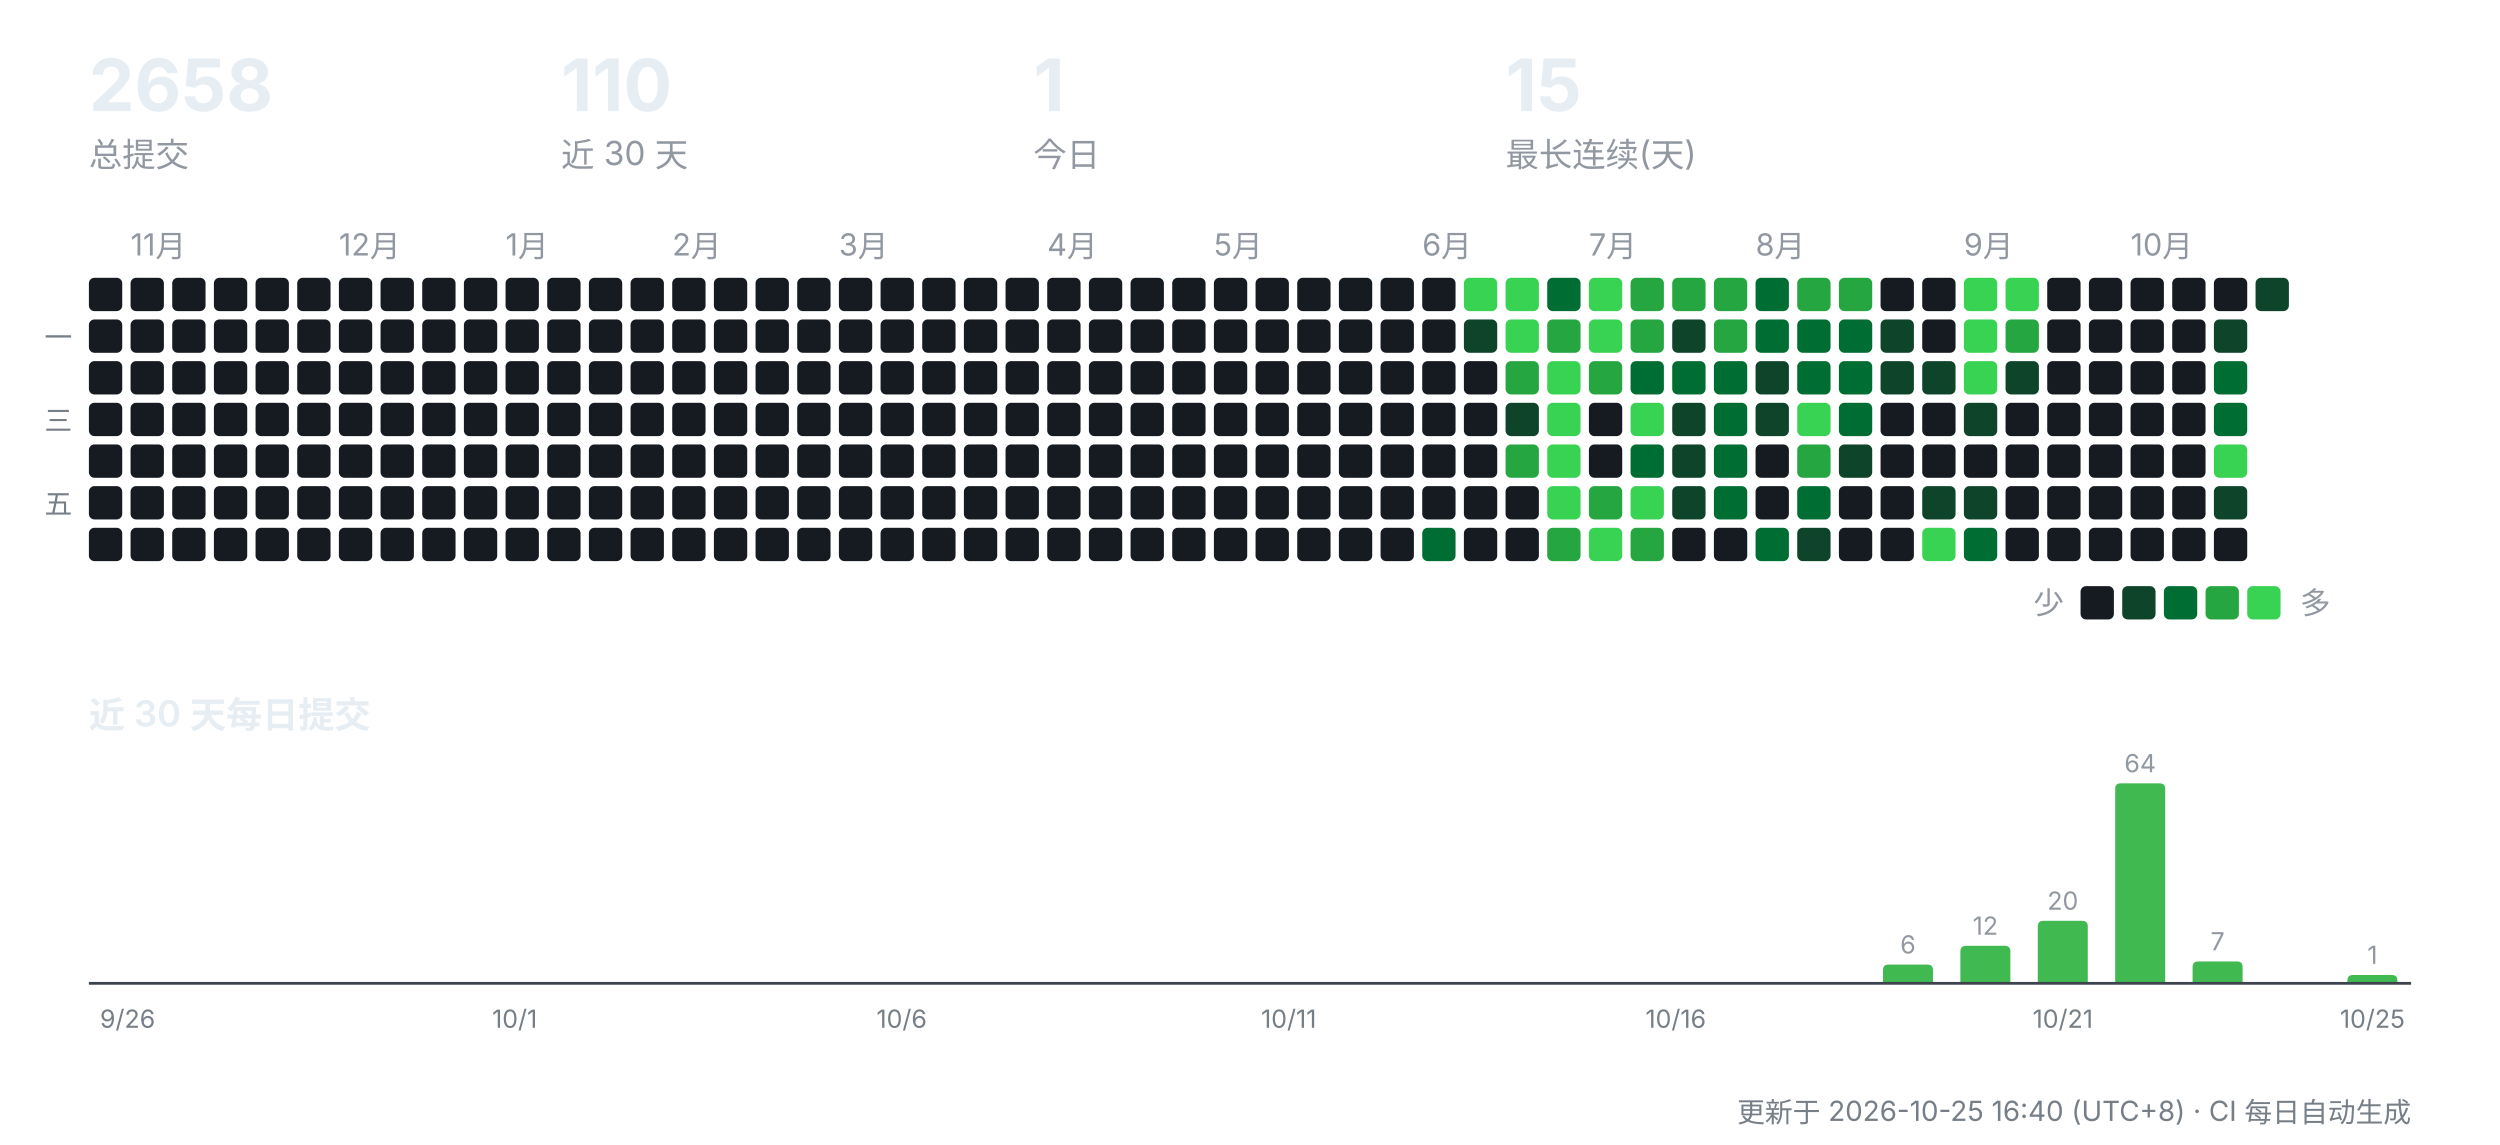
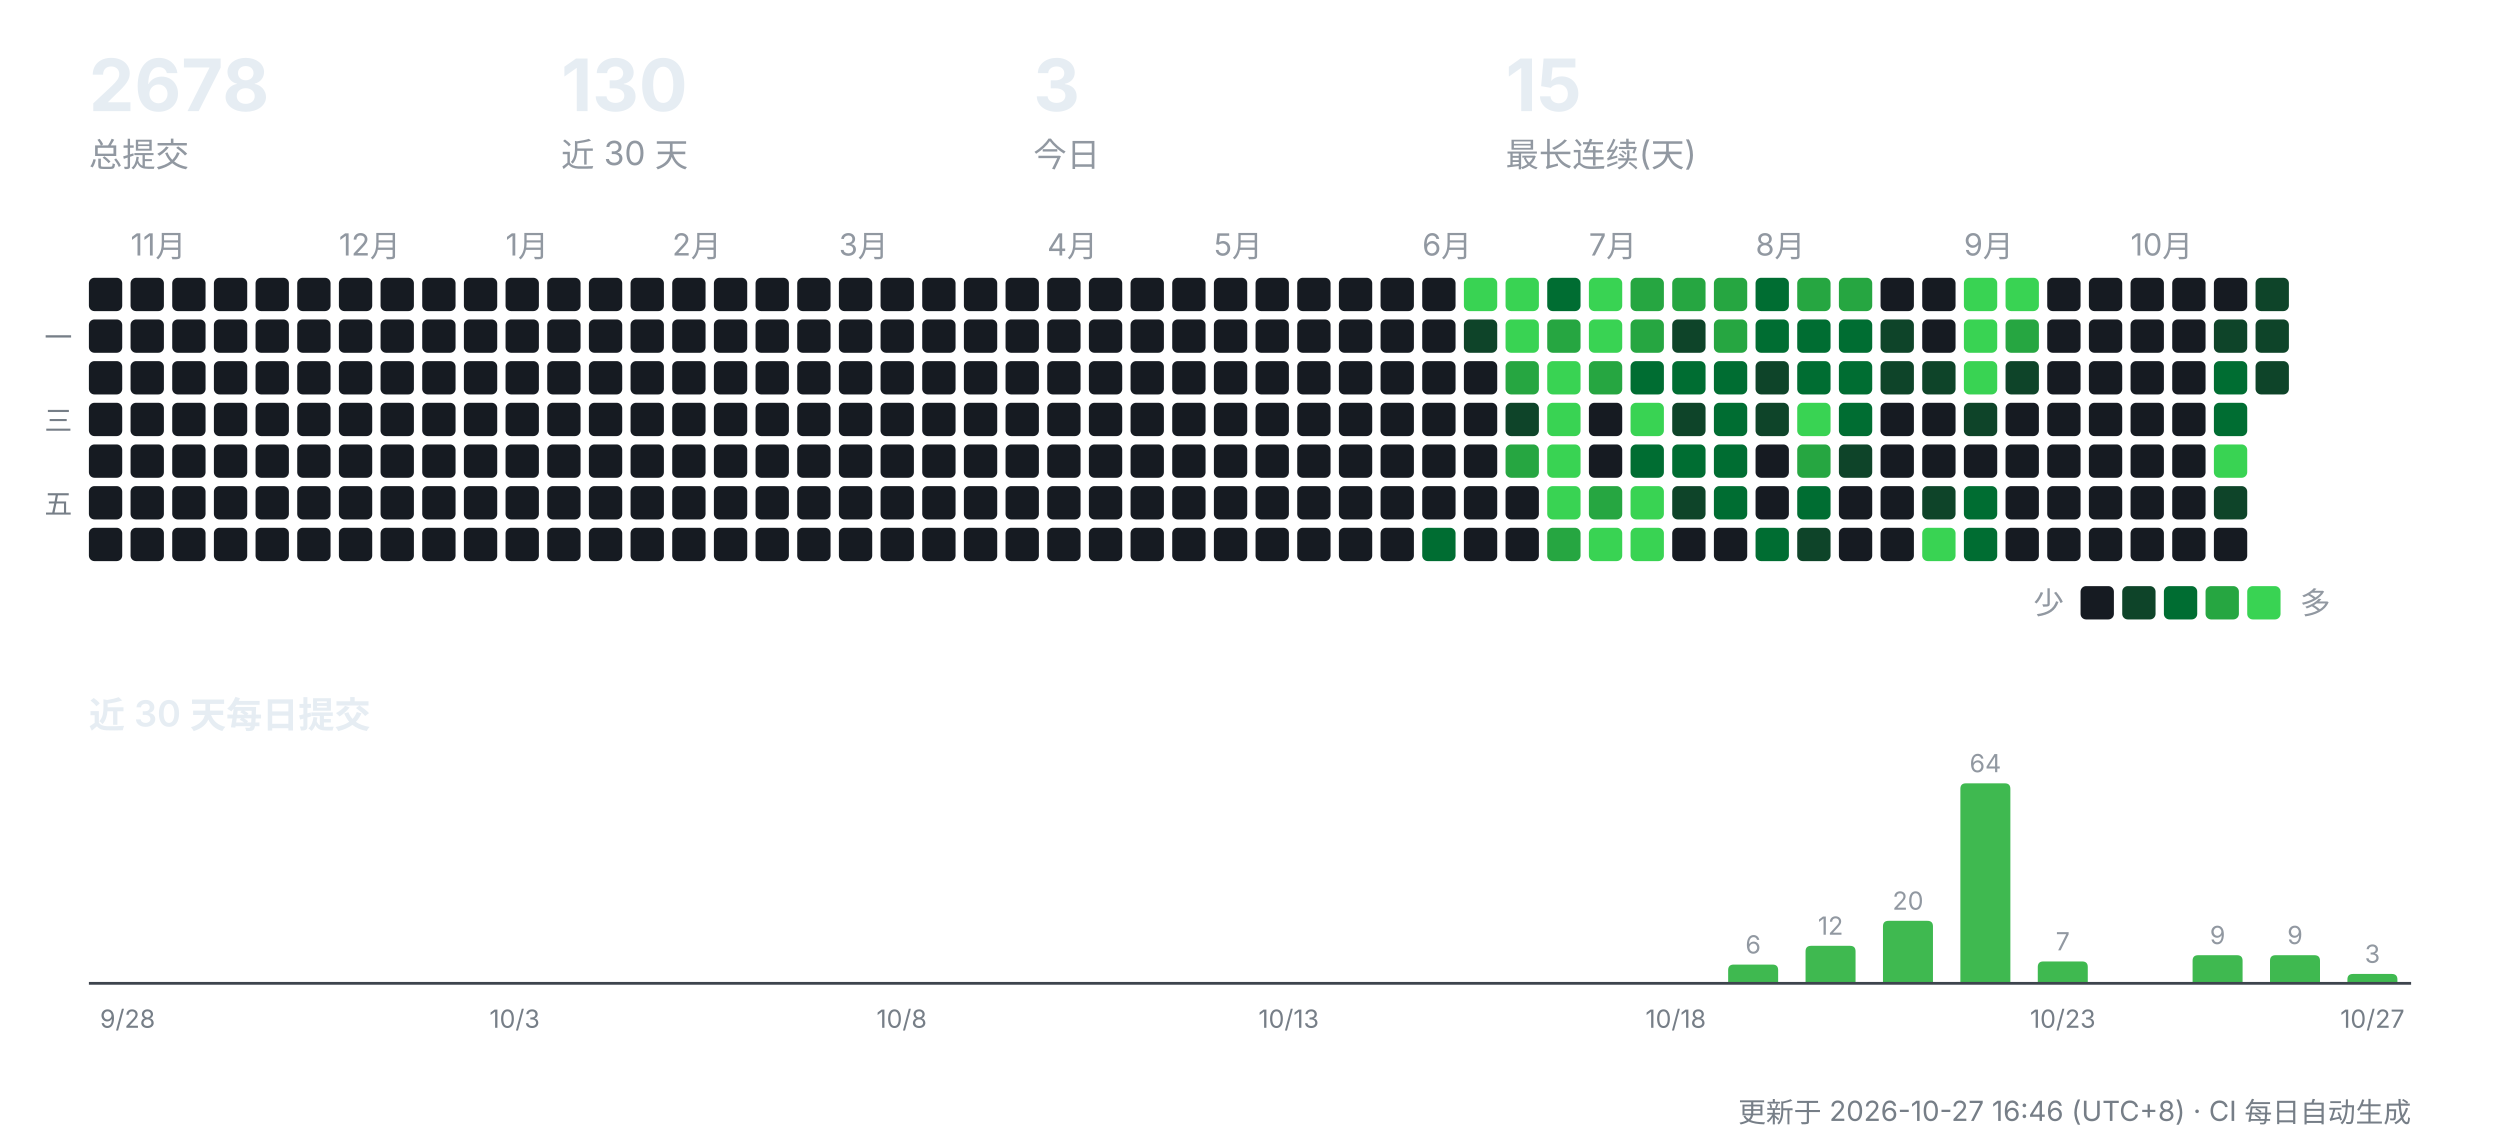
<svg xmlns="http://www.w3.org/2000/svg" width="900" height="412" viewBox="0 0 900 412" role="img" aria-label="CreatorOS 提交活动">
  <g font-family="-apple-system,'Segoe UI','PingFang SC','Hiragino Sans GB','Microsoft YaHei',sans-serif">
-     <text x="32" y="40" font-size="26" font-weight="700" fill="#e6edf3">2658</text>
+     <text x="32" y="40" font-size="26" font-weight="700" fill="#e6edf3">2678</text>
    <text x="32" y="60" font-size="12" fill="#9198a1">总提交</text>
-     <text x="202" y="40" font-size="26" font-weight="700" fill="#e6edf3">110</text>
+     <text x="202" y="40" font-size="26" font-weight="700" fill="#e6edf3">130</text>
    <text x="202" y="60" font-size="12" fill="#9198a1">近 30 天</text>
-     <text x="372" y="40" font-size="26" font-weight="700" fill="#e6edf3">1</text>
+     <text x="372" y="40" font-size="26" font-weight="700" fill="#e6edf3">3</text>
    <text x="372" y="60" font-size="12" fill="#9198a1">今日</text>
    <text x="542" y="40" font-size="26" font-weight="700" fill="#e6edf3">15</text>
    <text x="542" y="60" font-size="12" fill="#9198a1">最长连续(天)</text>
    <rect x="32" y="100" width="12" height="12" rx="2" fill="#161b22" />
    <rect x="32" y="115" width="12" height="12" rx="2" fill="#161b22" />
    <rect x="32" y="130" width="12" height="12" rx="2" fill="#161b22" />
    <rect x="32" y="145" width="12" height="12" rx="2" fill="#161b22" />
    <rect x="32" y="160" width="12" height="12" rx="2" fill="#161b22" />
    <rect x="32" y="175" width="12" height="12" rx="2" fill="#161b22" />
    <rect x="32" y="190" width="12" height="12" rx="2" fill="#161b22" />
    <text x="47" y="92" font-size="11" fill="#9198a1">11月</text>
    <rect x="47" y="100" width="12" height="12" rx="2" fill="#161b22" />
    <rect x="47" y="115" width="12" height="12" rx="2" fill="#161b22" />
    <rect x="47" y="130" width="12" height="12" rx="2" fill="#161b22" />
    <rect x="47" y="145" width="12" height="12" rx="2" fill="#161b22" />
    <rect x="47" y="160" width="12" height="12" rx="2" fill="#161b22" />
    <rect x="47" y="175" width="12" height="12" rx="2" fill="#161b22" />
    <rect x="47" y="190" width="12" height="12" rx="2" fill="#161b22" />
    <rect x="62" y="100" width="12" height="12" rx="2" fill="#161b22" />
    <rect x="62" y="115" width="12" height="12" rx="2" fill="#161b22" />
    <rect x="62" y="130" width="12" height="12" rx="2" fill="#161b22" />
    <rect x="62" y="145" width="12" height="12" rx="2" fill="#161b22" />
    <rect x="62" y="160" width="12" height="12" rx="2" fill="#161b22" />
    <rect x="62" y="175" width="12" height="12" rx="2" fill="#161b22" />
    <rect x="62" y="190" width="12" height="12" rx="2" fill="#161b22" />
    <rect x="77" y="100" width="12" height="12" rx="2" fill="#161b22" />
    <rect x="77" y="115" width="12" height="12" rx="2" fill="#161b22" />
    <rect x="77" y="130" width="12" height="12" rx="2" fill="#161b22" />
    <rect x="77" y="145" width="12" height="12" rx="2" fill="#161b22" />
    <rect x="77" y="160" width="12" height="12" rx="2" fill="#161b22" />
    <rect x="77" y="175" width="12" height="12" rx="2" fill="#161b22" />
    <rect x="77" y="190" width="12" height="12" rx="2" fill="#161b22" />
    <rect x="92" y="100" width="12" height="12" rx="2" fill="#161b22" />
    <rect x="92" y="115" width="12" height="12" rx="2" fill="#161b22" />
    <rect x="92" y="130" width="12" height="12" rx="2" fill="#161b22" />
    <rect x="92" y="145" width="12" height="12" rx="2" fill="#161b22" />
    <rect x="92" y="160" width="12" height="12" rx="2" fill="#161b22" />
    <rect x="92" y="175" width="12" height="12" rx="2" fill="#161b22" />
    <rect x="92" y="190" width="12" height="12" rx="2" fill="#161b22" />
    <rect x="107" y="100" width="12" height="12" rx="2" fill="#161b22" />
    <rect x="107" y="115" width="12" height="12" rx="2" fill="#161b22" />
    <rect x="107" y="130" width="12" height="12" rx="2" fill="#161b22" />
    <rect x="107" y="145" width="12" height="12" rx="2" fill="#161b22" />
    <rect x="107" y="160" width="12" height="12" rx="2" fill="#161b22" />
    <rect x="107" y="175" width="12" height="12" rx="2" fill="#161b22" />
    <rect x="107" y="190" width="12" height="12" rx="2" fill="#161b22" />
    <text x="122" y="92" font-size="11" fill="#9198a1">12月</text>
    <rect x="122" y="100" width="12" height="12" rx="2" fill="#161b22" />
    <rect x="122" y="115" width="12" height="12" rx="2" fill="#161b22" />
    <rect x="122" y="130" width="12" height="12" rx="2" fill="#161b22" />
    <rect x="122" y="145" width="12" height="12" rx="2" fill="#161b22" />
    <rect x="122" y="160" width="12" height="12" rx="2" fill="#161b22" />
    <rect x="122" y="175" width="12" height="12" rx="2" fill="#161b22" />
    <rect x="122" y="190" width="12" height="12" rx="2" fill="#161b22" />
    <rect x="137" y="100" width="12" height="12" rx="2" fill="#161b22" />
    <rect x="137" y="115" width="12" height="12" rx="2" fill="#161b22" />
    <rect x="137" y="130" width="12" height="12" rx="2" fill="#161b22" />
    <rect x="137" y="145" width="12" height="12" rx="2" fill="#161b22" />
    <rect x="137" y="160" width="12" height="12" rx="2" fill="#161b22" />
    <rect x="137" y="175" width="12" height="12" rx="2" fill="#161b22" />
    <rect x="137" y="190" width="12" height="12" rx="2" fill="#161b22" />
    <rect x="152" y="100" width="12" height="12" rx="2" fill="#161b22" />
    <rect x="152" y="115" width="12" height="12" rx="2" fill="#161b22" />
    <rect x="152" y="130" width="12" height="12" rx="2" fill="#161b22" />
    <rect x="152" y="145" width="12" height="12" rx="2" fill="#161b22" />
    <rect x="152" y="160" width="12" height="12" rx="2" fill="#161b22" />
    <rect x="152" y="175" width="12" height="12" rx="2" fill="#161b22" />
    <rect x="152" y="190" width="12" height="12" rx="2" fill="#161b22" />
    <rect x="167" y="100" width="12" height="12" rx="2" fill="#161b22" />
    <rect x="167" y="115" width="12" height="12" rx="2" fill="#161b22" />
    <rect x="167" y="130" width="12" height="12" rx="2" fill="#161b22" />
    <rect x="167" y="145" width="12" height="12" rx="2" fill="#161b22" />
    <rect x="167" y="160" width="12" height="12" rx="2" fill="#161b22" />
    <rect x="167" y="175" width="12" height="12" rx="2" fill="#161b22" />
    <rect x="167" y="190" width="12" height="12" rx="2" fill="#161b22" />
    <text x="182" y="92" font-size="11" fill="#9198a1">1月</text>
    <rect x="182" y="100" width="12" height="12" rx="2" fill="#161b22" />
    <rect x="182" y="115" width="12" height="12" rx="2" fill="#161b22" />
    <rect x="182" y="130" width="12" height="12" rx="2" fill="#161b22" />
    <rect x="182" y="145" width="12" height="12" rx="2" fill="#161b22" />
    <rect x="182" y="160" width="12" height="12" rx="2" fill="#161b22" />
    <rect x="182" y="175" width="12" height="12" rx="2" fill="#161b22" />
    <rect x="182" y="190" width="12" height="12" rx="2" fill="#161b22" />
    <rect x="197" y="100" width="12" height="12" rx="2" fill="#161b22" />
    <rect x="197" y="115" width="12" height="12" rx="2" fill="#161b22" />
    <rect x="197" y="130" width="12" height="12" rx="2" fill="#161b22" />
    <rect x="197" y="145" width="12" height="12" rx="2" fill="#161b22" />
    <rect x="197" y="160" width="12" height="12" rx="2" fill="#161b22" />
    <rect x="197" y="175" width="12" height="12" rx="2" fill="#161b22" />
    <rect x="197" y="190" width="12" height="12" rx="2" fill="#161b22" />
    <rect x="212" y="100" width="12" height="12" rx="2" fill="#161b22" />
    <rect x="212" y="115" width="12" height="12" rx="2" fill="#161b22" />
    <rect x="212" y="130" width="12" height="12" rx="2" fill="#161b22" />
    <rect x="212" y="145" width="12" height="12" rx="2" fill="#161b22" />
    <rect x="212" y="160" width="12" height="12" rx="2" fill="#161b22" />
    <rect x="212" y="175" width="12" height="12" rx="2" fill="#161b22" />
    <rect x="212" y="190" width="12" height="12" rx="2" fill="#161b22" />
    <rect x="227" y="100" width="12" height="12" rx="2" fill="#161b22" />
    <rect x="227" y="115" width="12" height="12" rx="2" fill="#161b22" />
    <rect x="227" y="130" width="12" height="12" rx="2" fill="#161b22" />
    <rect x="227" y="145" width="12" height="12" rx="2" fill="#161b22" />
    <rect x="227" y="160" width="12" height="12" rx="2" fill="#161b22" />
    <rect x="227" y="175" width="12" height="12" rx="2" fill="#161b22" />
    <rect x="227" y="190" width="12" height="12" rx="2" fill="#161b22" />
    <text x="242" y="92" font-size="11" fill="#9198a1">2月</text>
    <rect x="242" y="100" width="12" height="12" rx="2" fill="#161b22" />
    <rect x="242" y="115" width="12" height="12" rx="2" fill="#161b22" />
    <rect x="242" y="130" width="12" height="12" rx="2" fill="#161b22" />
    <rect x="242" y="145" width="12" height="12" rx="2" fill="#161b22" />
    <rect x="242" y="160" width="12" height="12" rx="2" fill="#161b22" />
    <rect x="242" y="175" width="12" height="12" rx="2" fill="#161b22" />
    <rect x="242" y="190" width="12" height="12" rx="2" fill="#161b22" />
    <rect x="257" y="100" width="12" height="12" rx="2" fill="#161b22" />
    <rect x="257" y="115" width="12" height="12" rx="2" fill="#161b22" />
    <rect x="257" y="130" width="12" height="12" rx="2" fill="#161b22" />
    <rect x="257" y="145" width="12" height="12" rx="2" fill="#161b22" />
    <rect x="257" y="160" width="12" height="12" rx="2" fill="#161b22" />
    <rect x="257" y="175" width="12" height="12" rx="2" fill="#161b22" />
    <rect x="257" y="190" width="12" height="12" rx="2" fill="#161b22" />
    <rect x="272" y="100" width="12" height="12" rx="2" fill="#161b22" />
    <rect x="272" y="115" width="12" height="12" rx="2" fill="#161b22" />
    <rect x="272" y="130" width="12" height="12" rx="2" fill="#161b22" />
    <rect x="272" y="145" width="12" height="12" rx="2" fill="#161b22" />
    <rect x="272" y="160" width="12" height="12" rx="2" fill="#161b22" />
    <rect x="272" y="175" width="12" height="12" rx="2" fill="#161b22" />
    <rect x="272" y="190" width="12" height="12" rx="2" fill="#161b22" />
    <rect x="287" y="100" width="12" height="12" rx="2" fill="#161b22" />
    <rect x="287" y="115" width="12" height="12" rx="2" fill="#161b22" />
    <rect x="287" y="130" width="12" height="12" rx="2" fill="#161b22" />
    <rect x="287" y="145" width="12" height="12" rx="2" fill="#161b22" />
    <rect x="287" y="160" width="12" height="12" rx="2" fill="#161b22" />
    <rect x="287" y="175" width="12" height="12" rx="2" fill="#161b22" />
    <rect x="287" y="190" width="12" height="12" rx="2" fill="#161b22" />
    <text x="302" y="92" font-size="11" fill="#9198a1">3月</text>
    <rect x="302" y="100" width="12" height="12" rx="2" fill="#161b22" />
    <rect x="302" y="115" width="12" height="12" rx="2" fill="#161b22" />
    <rect x="302" y="130" width="12" height="12" rx="2" fill="#161b22" />
    <rect x="302" y="145" width="12" height="12" rx="2" fill="#161b22" />
    <rect x="302" y="160" width="12" height="12" rx="2" fill="#161b22" />
    <rect x="302" y="175" width="12" height="12" rx="2" fill="#161b22" />
    <rect x="302" y="190" width="12" height="12" rx="2" fill="#161b22" />
    <rect x="317" y="100" width="12" height="12" rx="2" fill="#161b22" />
    <rect x="317" y="115" width="12" height="12" rx="2" fill="#161b22" />
    <rect x="317" y="130" width="12" height="12" rx="2" fill="#161b22" />
    <rect x="317" y="145" width="12" height="12" rx="2" fill="#161b22" />
    <rect x="317" y="160" width="12" height="12" rx="2" fill="#161b22" />
    <rect x="317" y="175" width="12" height="12" rx="2" fill="#161b22" />
    <rect x="317" y="190" width="12" height="12" rx="2" fill="#161b22" />
    <rect x="332" y="100" width="12" height="12" rx="2" fill="#161b22" />
    <rect x="332" y="115" width="12" height="12" rx="2" fill="#161b22" />
    <rect x="332" y="130" width="12" height="12" rx="2" fill="#161b22" />
    <rect x="332" y="145" width="12" height="12" rx="2" fill="#161b22" />
    <rect x="332" y="160" width="12" height="12" rx="2" fill="#161b22" />
    <rect x="332" y="175" width="12" height="12" rx="2" fill="#161b22" />
    <rect x="332" y="190" width="12" height="12" rx="2" fill="#161b22" />
    <rect x="347" y="100" width="12" height="12" rx="2" fill="#161b22" />
    <rect x="347" y="115" width="12" height="12" rx="2" fill="#161b22" />
    <rect x="347" y="130" width="12" height="12" rx="2" fill="#161b22" />
    <rect x="347" y="145" width="12" height="12" rx="2" fill="#161b22" />
    <rect x="347" y="160" width="12" height="12" rx="2" fill="#161b22" />
    <rect x="347" y="175" width="12" height="12" rx="2" fill="#161b22" />
    <rect x="347" y="190" width="12" height="12" rx="2" fill="#161b22" />
    <rect x="362" y="100" width="12" height="12" rx="2" fill="#161b22" />
    <rect x="362" y="115" width="12" height="12" rx="2" fill="#161b22" />
    <rect x="362" y="130" width="12" height="12" rx="2" fill="#161b22" />
    <rect x="362" y="145" width="12" height="12" rx="2" fill="#161b22" />
    <rect x="362" y="160" width="12" height="12" rx="2" fill="#161b22" />
    <rect x="362" y="175" width="12" height="12" rx="2" fill="#161b22" />
    <rect x="362" y="190" width="12" height="12" rx="2" fill="#161b22" />
    <text x="377" y="92" font-size="11" fill="#9198a1">4月</text>
    <rect x="377" y="100" width="12" height="12" rx="2" fill="#161b22" />
    <rect x="377" y="115" width="12" height="12" rx="2" fill="#161b22" />
    <rect x="377" y="130" width="12" height="12" rx="2" fill="#161b22" />
    <rect x="377" y="145" width="12" height="12" rx="2" fill="#161b22" />
    <rect x="377" y="160" width="12" height="12" rx="2" fill="#161b22" />
    <rect x="377" y="175" width="12" height="12" rx="2" fill="#161b22" />
    <rect x="377" y="190" width="12" height="12" rx="2" fill="#161b22" />
    <rect x="392" y="100" width="12" height="12" rx="2" fill="#161b22" />
    <rect x="392" y="115" width="12" height="12" rx="2" fill="#161b22" />
    <rect x="392" y="130" width="12" height="12" rx="2" fill="#161b22" />
    <rect x="392" y="145" width="12" height="12" rx="2" fill="#161b22" />
    <rect x="392" y="160" width="12" height="12" rx="2" fill="#161b22" />
    <rect x="392" y="175" width="12" height="12" rx="2" fill="#161b22" />
    <rect x="392" y="190" width="12" height="12" rx="2" fill="#161b22" />
    <rect x="407" y="100" width="12" height="12" rx="2" fill="#161b22" />
    <rect x="407" y="115" width="12" height="12" rx="2" fill="#161b22" />
    <rect x="407" y="130" width="12" height="12" rx="2" fill="#161b22" />
    <rect x="407" y="145" width="12" height="12" rx="2" fill="#161b22" />
    <rect x="407" y="160" width="12" height="12" rx="2" fill="#161b22" />
    <rect x="407" y="175" width="12" height="12" rx="2" fill="#161b22" />
    <rect x="407" y="190" width="12" height="12" rx="2" fill="#161b22" />
    <rect x="422" y="100" width="12" height="12" rx="2" fill="#161b22" />
    <rect x="422" y="115" width="12" height="12" rx="2" fill="#161b22" />
    <rect x="422" y="130" width="12" height="12" rx="2" fill="#161b22" />
    <rect x="422" y="145" width="12" height="12" rx="2" fill="#161b22" />
    <rect x="422" y="160" width="12" height="12" rx="2" fill="#161b22" />
    <rect x="422" y="175" width="12" height="12" rx="2" fill="#161b22" />
    <rect x="422" y="190" width="12" height="12" rx="2" fill="#161b22" />
    <text x="437" y="92" font-size="11" fill="#9198a1">5月</text>
    <rect x="437" y="100" width="12" height="12" rx="2" fill="#161b22" />
    <rect x="437" y="115" width="12" height="12" rx="2" fill="#161b22" />
    <rect x="437" y="130" width="12" height="12" rx="2" fill="#161b22" />
    <rect x="437" y="145" width="12" height="12" rx="2" fill="#161b22" />
    <rect x="437" y="160" width="12" height="12" rx="2" fill="#161b22" />
    <rect x="437" y="175" width="12" height="12" rx="2" fill="#161b22" />
    <rect x="437" y="190" width="12" height="12" rx="2" fill="#161b22" />
    <rect x="452" y="100" width="12" height="12" rx="2" fill="#161b22" />
    <rect x="452" y="115" width="12" height="12" rx="2" fill="#161b22" />
    <rect x="452" y="130" width="12" height="12" rx="2" fill="#161b22" />
    <rect x="452" y="145" width="12" height="12" rx="2" fill="#161b22" />
    <rect x="452" y="160" width="12" height="12" rx="2" fill="#161b22" />
    <rect x="452" y="175" width="12" height="12" rx="2" fill="#161b22" />
    <rect x="452" y="190" width="12" height="12" rx="2" fill="#161b22" />
    <rect x="467" y="100" width="12" height="12" rx="2" fill="#161b22" />
    <rect x="467" y="115" width="12" height="12" rx="2" fill="#161b22" />
    <rect x="467" y="130" width="12" height="12" rx="2" fill="#161b22" />
    <rect x="467" y="145" width="12" height="12" rx="2" fill="#161b22" />
    <rect x="467" y="160" width="12" height="12" rx="2" fill="#161b22" />
    <rect x="467" y="175" width="12" height="12" rx="2" fill="#161b22" />
    <rect x="467" y="190" width="12" height="12" rx="2" fill="#161b22" />
    <rect x="482" y="100" width="12" height="12" rx="2" fill="#161b22" />
    <rect x="482" y="115" width="12" height="12" rx="2" fill="#161b22" />
    <rect x="482" y="130" width="12" height="12" rx="2" fill="#161b22" />
    <rect x="482" y="145" width="12" height="12" rx="2" fill="#161b22" />
    <rect x="482" y="160" width="12" height="12" rx="2" fill="#161b22" />
    <rect x="482" y="175" width="12" height="12" rx="2" fill="#161b22" />
    <rect x="482" y="190" width="12" height="12" rx="2" fill="#161b22" />
    <rect x="497" y="100" width="12" height="12" rx="2" fill="#161b22" />
    <rect x="497" y="115" width="12" height="12" rx="2" fill="#161b22" />
    <rect x="497" y="130" width="12" height="12" rx="2" fill="#161b22" />
    <rect x="497" y="145" width="12" height="12" rx="2" fill="#161b22" />
    <rect x="497" y="160" width="12" height="12" rx="2" fill="#161b22" />
    <rect x="497" y="175" width="12" height="12" rx="2" fill="#161b22" />
    <rect x="497" y="190" width="12" height="12" rx="2" fill="#161b22" />
    <text x="512" y="92" font-size="11" fill="#9198a1">6月</text>
    <rect x="512" y="100" width="12" height="12" rx="2" fill="#161b22" />
    <rect x="512" y="115" width="12" height="12" rx="2" fill="#161b22" />
    <rect x="512" y="130" width="12" height="12" rx="2" fill="#161b22" />
    <rect x="512" y="145" width="12" height="12" rx="2" fill="#161b22" />
    <rect x="512" y="160" width="12" height="12" rx="2" fill="#161b22" />
    <rect x="512" y="175" width="12" height="12" rx="2" fill="#161b22" />
    <rect x="512" y="190" width="12" height="12" rx="2" fill="#006d32" />
    <rect x="527" y="100" width="12" height="12" rx="2" fill="#39d353" />
    <rect x="527" y="115" width="12" height="12" rx="2" fill="#0e4429" />
    <rect x="527" y="130" width="12" height="12" rx="2" fill="#161b22" />
    <rect x="527" y="145" width="12" height="12" rx="2" fill="#161b22" />
    <rect x="527" y="160" width="12" height="12" rx="2" fill="#161b22" />
    <rect x="527" y="175" width="12" height="12" rx="2" fill="#161b22" />
    <rect x="527" y="190" width="12" height="12" rx="2" fill="#161b22" />
    <rect x="542" y="100" width="12" height="12" rx="2" fill="#39d353" />
    <rect x="542" y="115" width="12" height="12" rx="2" fill="#39d353" />
    <rect x="542" y="130" width="12" height="12" rx="2" fill="#26a641" />
    <rect x="542" y="145" width="12" height="12" rx="2" fill="#0e4429" />
    <rect x="542" y="160" width="12" height="12" rx="2" fill="#26a641" />
    <rect x="542" y="175" width="12" height="12" rx="2" fill="#161b22" />
    <rect x="542" y="190" width="12" height="12" rx="2" fill="#161b22" />
    <rect x="557" y="100" width="12" height="12" rx="2" fill="#006d32" />
    <rect x="557" y="115" width="12" height="12" rx="2" fill="#26a641" />
    <rect x="557" y="130" width="12" height="12" rx="2" fill="#39d353" />
    <rect x="557" y="145" width="12" height="12" rx="2" fill="#39d353" />
    <rect x="557" y="160" width="12" height="12" rx="2" fill="#39d353" />
    <rect x="557" y="175" width="12" height="12" rx="2" fill="#39d353" />
    <rect x="557" y="190" width="12" height="12" rx="2" fill="#26a641" />
    <text x="572" y="92" font-size="11" fill="#9198a1">7月</text>
    <rect x="572" y="100" width="12" height="12" rx="2" fill="#39d353" />
    <rect x="572" y="115" width="12" height="12" rx="2" fill="#39d353" />
    <rect x="572" y="130" width="12" height="12" rx="2" fill="#26a641" />
    <rect x="572" y="145" width="12" height="12" rx="2" fill="#161b22" />
    <rect x="572" y="160" width="12" height="12" rx="2" fill="#161b22" />
    <rect x="572" y="175" width="12" height="12" rx="2" fill="#26a641" />
    <rect x="572" y="190" width="12" height="12" rx="2" fill="#39d353" />
    <rect x="587" y="100" width="12" height="12" rx="2" fill="#26a641" />
    <rect x="587" y="115" width="12" height="12" rx="2" fill="#26a641" />
    <rect x="587" y="130" width="12" height="12" rx="2" fill="#006d32" />
    <rect x="587" y="145" width="12" height="12" rx="2" fill="#39d353" />
    <rect x="587" y="160" width="12" height="12" rx="2" fill="#006d32" />
    <rect x="587" y="175" width="12" height="12" rx="2" fill="#39d353" />
-     <rect x="587" y="190" width="12" height="12" rx="2" fill="#26a641" />
+     <rect x="587" y="190" width="12" height="12" rx="2" fill="#39d353" />
    <rect x="602" y="100" width="12" height="12" rx="2" fill="#26a641" />
    <rect x="602" y="115" width="12" height="12" rx="2" fill="#0e4429" />
    <rect x="602" y="130" width="12" height="12" rx="2" fill="#006d32" />
    <rect x="602" y="145" width="12" height="12" rx="2" fill="#0e4429" />
-     <rect x="602" y="160" width="12" height="12" rx="2" fill="#0e4429" />
+     <rect x="602" y="160" width="12" height="12" rx="2" fill="#006d32" />
    <rect x="602" y="175" width="12" height="12" rx="2" fill="#0e4429" />
    <rect x="602" y="190" width="12" height="12" rx="2" fill="#161b22" />
    <rect x="617" y="100" width="12" height="12" rx="2" fill="#26a641" />
    <rect x="617" y="115" width="12" height="12" rx="2" fill="#26a641" />
    <rect x="617" y="130" width="12" height="12" rx="2" fill="#006d32" />
    <rect x="617" y="145" width="12" height="12" rx="2" fill="#006d32" />
    <rect x="617" y="160" width="12" height="12" rx="2" fill="#006d32" />
    <rect x="617" y="175" width="12" height="12" rx="2" fill="#006d32" />
    <rect x="617" y="190" width="12" height="12" rx="2" fill="#161b22" />
    <text x="632" y="92" font-size="11" fill="#9198a1">8月</text>
    <rect x="632" y="100" width="12" height="12" rx="2" fill="#006d32" />
    <rect x="632" y="115" width="12" height="12" rx="2" fill="#006d32" />
    <rect x="632" y="130" width="12" height="12" rx="2" fill="#0e4429" />
    <rect x="632" y="145" width="12" height="12" rx="2" fill="#0e4429" />
    <rect x="632" y="160" width="12" height="12" rx="2" fill="#161b22" />
    <rect x="632" y="175" width="12" height="12" rx="2" fill="#161b22" />
    <rect x="632" y="190" width="12" height="12" rx="2" fill="#006d32" />
    <rect x="647" y="100" width="12" height="12" rx="2" fill="#26a641" />
    <rect x="647" y="115" width="12" height="12" rx="2" fill="#006d32" />
    <rect x="647" y="130" width="12" height="12" rx="2" fill="#006d32" />
    <rect x="647" y="145" width="12" height="12" rx="2" fill="#39d353" />
    <rect x="647" y="160" width="12" height="12" rx="2" fill="#26a641" />
    <rect x="647" y="175" width="12" height="12" rx="2" fill="#006d32" />
    <rect x="647" y="190" width="12" height="12" rx="2" fill="#0e4429" />
    <rect x="662" y="100" width="12" height="12" rx="2" fill="#26a641" />
    <rect x="662" y="115" width="12" height="12" rx="2" fill="#006d32" />
    <rect x="662" y="130" width="12" height="12" rx="2" fill="#006d32" />
    <rect x="662" y="145" width="12" height="12" rx="2" fill="#006d32" />
    <rect x="662" y="160" width="12" height="12" rx="2" fill="#0e4429" />
    <rect x="662" y="175" width="12" height="12" rx="2" fill="#161b22" />
    <rect x="662" y="190" width="12" height="12" rx="2" fill="#161b22" />
    <rect x="677" y="100" width="12" height="12" rx="2" fill="#161b22" />
    <rect x="677" y="115" width="12" height="12" rx="2" fill="#0e4429" />
    <rect x="677" y="130" width="12" height="12" rx="2" fill="#0e4429" />
    <rect x="677" y="145" width="12" height="12" rx="2" fill="#161b22" />
    <rect x="677" y="160" width="12" height="12" rx="2" fill="#161b22" />
    <rect x="677" y="175" width="12" height="12" rx="2" fill="#161b22" />
    <rect x="677" y="190" width="12" height="12" rx="2" fill="#161b22" />
    <rect x="692" y="100" width="12" height="12" rx="2" fill="#161b22" />
    <rect x="692" y="115" width="12" height="12" rx="2" fill="#161b22" />
    <rect x="692" y="130" width="12" height="12" rx="2" fill="#0e4429" />
    <rect x="692" y="145" width="12" height="12" rx="2" fill="#161b22" />
    <rect x="692" y="160" width="12" height="12" rx="2" fill="#161b22" />
    <rect x="692" y="175" width="12" height="12" rx="2" fill="#0e4429" />
    <rect x="692" y="190" width="12" height="12" rx="2" fill="#39d353" />
    <text x="707" y="92" font-size="11" fill="#9198a1">9月</text>
    <rect x="707" y="100" width="12" height="12" rx="2" fill="#39d353" />
    <rect x="707" y="115" width="12" height="12" rx="2" fill="#39d353" />
    <rect x="707" y="130" width="12" height="12" rx="2" fill="#39d353" />
    <rect x="707" y="145" width="12" height="12" rx="2" fill="#0e4429" />
    <rect x="707" y="160" width="12" height="12" rx="2" fill="#161b22" />
-     <rect x="707" y="175" width="12" height="12" rx="2" fill="#0e4429" />
+     <rect x="707" y="175" width="12" height="12" rx="2" fill="#006d32" />
    <rect x="707" y="190" width="12" height="12" rx="2" fill="#006d32" />
    <rect x="722" y="100" width="12" height="12" rx="2" fill="#39d353" />
    <rect x="722" y="115" width="12" height="12" rx="2" fill="#26a641" />
    <rect x="722" y="130" width="12" height="12" rx="2" fill="#0e4429" />
    <rect x="722" y="145" width="12" height="12" rx="2" fill="#161b22" />
    <rect x="722" y="160" width="12" height="12" rx="2" fill="#161b22" />
    <rect x="722" y="175" width="12" height="12" rx="2" fill="#161b22" />
    <rect x="722" y="190" width="12" height="12" rx="2" fill="#161b22" />
    <rect x="737" y="100" width="12" height="12" rx="2" fill="#161b22" />
    <rect x="737" y="115" width="12" height="12" rx="2" fill="#161b22" />
    <rect x="737" y="130" width="12" height="12" rx="2" fill="#161b22" />
    <rect x="737" y="145" width="12" height="12" rx="2" fill="#161b22" />
    <rect x="737" y="160" width="12" height="12" rx="2" fill="#161b22" />
    <rect x="737" y="175" width="12" height="12" rx="2" fill="#161b22" />
    <rect x="737" y="190" width="12" height="12" rx="2" fill="#161b22" />
    <rect x="752" y="100" width="12" height="12" rx="2" fill="#161b22" />
    <rect x="752" y="115" width="12" height="12" rx="2" fill="#161b22" />
    <rect x="752" y="130" width="12" height="12" rx="2" fill="#161b22" />
    <rect x="752" y="145" width="12" height="12" rx="2" fill="#161b22" />
    <rect x="752" y="160" width="12" height="12" rx="2" fill="#161b22" />
    <rect x="752" y="175" width="12" height="12" rx="2" fill="#161b22" />
    <rect x="752" y="190" width="12" height="12" rx="2" fill="#161b22" />
    <text x="767" y="92" font-size="11" fill="#9198a1">10月</text>
    <rect x="767" y="100" width="12" height="12" rx="2" fill="#161b22" />
    <rect x="767" y="115" width="12" height="12" rx="2" fill="#161b22" />
    <rect x="767" y="130" width="12" height="12" rx="2" fill="#161b22" />
    <rect x="767" y="145" width="12" height="12" rx="2" fill="#161b22" />
    <rect x="767" y="160" width="12" height="12" rx="2" fill="#161b22" />
    <rect x="767" y="175" width="12" height="12" rx="2" fill="#161b22" />
    <rect x="767" y="190" width="12" height="12" rx="2" fill="#161b22" />
    <rect x="782" y="100" width="12" height="12" rx="2" fill="#161b22" />
    <rect x="782" y="115" width="12" height="12" rx="2" fill="#161b22" />
    <rect x="782" y="130" width="12" height="12" rx="2" fill="#161b22" />
    <rect x="782" y="145" width="12" height="12" rx="2" fill="#161b22" />
    <rect x="782" y="160" width="12" height="12" rx="2" fill="#161b22" />
    <rect x="782" y="175" width="12" height="12" rx="2" fill="#161b22" />
    <rect x="782" y="190" width="12" height="12" rx="2" fill="#161b22" />
    <rect x="797" y="100" width="12" height="12" rx="2" fill="#161b22" />
    <rect x="797" y="115" width="12" height="12" rx="2" fill="#0e4429" />
    <rect x="797" y="130" width="12" height="12" rx="2" fill="#006d32" />
    <rect x="797" y="145" width="12" height="12" rx="2" fill="#006d32" />
    <rect x="797" y="160" width="12" height="12" rx="2" fill="#39d353" />
    <rect x="797" y="175" width="12" height="12" rx="2" fill="#0e4429" />
    <rect x="797" y="190" width="12" height="12" rx="2" fill="#161b22" />
    <rect x="812" y="100" width="12" height="12" rx="2" fill="#0e4429" />
+     <rect x="812" y="115" width="12" height="12" rx="2" fill="#0e4429" />
+     <rect x="812" y="130" width="12" height="12" rx="2" fill="#0e4429" />
    <text x="26" y="125" font-size="10" fill="#767e87" text-anchor="end">一</text>
    <text x="26" y="155" font-size="10" fill="#767e87" text-anchor="end">三</text>
    <text x="26" y="185" font-size="10" fill="#767e87" text-anchor="end">五</text>
    <text x="743" y="221" font-size="11" fill="#9198a1" text-anchor="end">少</text>
    <rect x="749" y="211" width="12" height="12" rx="2" fill="#161b22" />
    <rect x="764" y="211" width="12" height="12" rx="2" fill="#0e4429" />
    <rect x="779" y="211" width="12" height="12" rx="2" fill="#006d32" />
    <rect x="794" y="211" width="12" height="12" rx="2" fill="#26a641" />
    <rect x="809" y="211" width="12" height="12" rx="2" fill="#39d353" />
    <text x="828" y="221" font-size="11" fill="#9198a1">多</text>
    <text x="32" y="262" font-size="13" font-weight="600" fill="#e6edf3">近 30 天每日提交</text>
-     <text x="45.933" y="370" font-size="9" fill="#767e87" text-anchor="middle">9/26</text>
-     <text x="185.267" y="370" font-size="9" fill="#767e87" text-anchor="middle">10/1</text>
-     <text x="324.6" y="370" font-size="9" fill="#767e87" text-anchor="middle">10/6</text>
-     <text x="463.933" y="370" font-size="9" fill="#767e87" text-anchor="middle">10/11</text>
-     <text x="603.267" y="370" font-size="9" fill="#767e87" text-anchor="middle">10/16</text>
-     <path d="M677.867 354 v-4.75 q0 -2 2 -2 h14 q2 0 2 2 v4.75 z" fill="#3fb950" />
-     <text x="686.867" y="343.25" font-size="9" fill="#9198a1" text-anchor="middle">6</text>
-     <path d="M705.733 354 v-11.5 q0 -2 2 -2 h14 q2 0 2 2 v11.5 z" fill="#3fb950" />
-     <text x="714.733" y="336.5" font-size="9" fill="#9198a1" text-anchor="middle">12</text>
-     <path d="M733.6 354 v-20.5 q0 -2 2 -2 h14 q2 0 2 2 v20.5 z" fill="#3fb950" />
-     <text x="742.6" y="327.5" font-size="9" fill="#9198a1" text-anchor="middle">20</text>
-     <text x="742.6" y="370" font-size="9" fill="#767e87" text-anchor="middle">10/21</text>
-     <path d="M761.467 354 v-70 q0 -2 2 -2 h14 q2 0 2 2 v70 z" fill="#3fb950" />
-     <text x="770.467" y="278" font-size="9" fill="#9198a1" text-anchor="middle">64</text>
-     <path d="M789.333 354 v-5.875 q0 -2 2 -2 h14 q2 0 2 2 v5.875 z" fill="#3fb950" />
-     <text x="798.333" y="342.125" font-size="9" fill="#9198a1" text-anchor="middle">7</text>
-     <path d="M845.067 354 v-1 q0 -2 2 -2 h14 q2 0 2 2 v1 z" fill="#3fb950" />
-     <text x="854.067" y="347" font-size="9" fill="#9198a1" text-anchor="middle">1</text>
-     <text x="854.067" y="370" font-size="9" fill="#767e87" text-anchor="middle">10/25</text>
+     <text x="45.933" y="370" font-size="9" fill="#767e87" text-anchor="middle">9/28</text>
+     <text x="185.267" y="370" font-size="9" fill="#767e87" text-anchor="middle">10/3</text>
+     <text x="324.6" y="370" font-size="9" fill="#767e87" text-anchor="middle">10/8</text>
+     <text x="463.933" y="370" font-size="9" fill="#767e87" text-anchor="middle">10/13</text>
+     <text x="603.267" y="370" font-size="9" fill="#767e87" text-anchor="middle">10/18</text>
+     <path d="M622.133 354 v-4.75 q0 -2 2 -2 h14 q2 0 2 2 v4.75 z" fill="#3fb950" />
+     <text x="631.133" y="343.25" font-size="9" fill="#9198a1" text-anchor="middle">6</text>
+     <path d="M650 354 v-11.5 q0 -2 2 -2 h14 q2 0 2 2 v11.5 z" fill="#3fb950" />
+     <text x="659" y="336.5" font-size="9" fill="#9198a1" text-anchor="middle">12</text>
+     <path d="M677.867 354 v-20.5 q0 -2 2 -2 h14 q2 0 2 2 v20.5 z" fill="#3fb950" />
+     <text x="686.867" y="327.5" font-size="9" fill="#9198a1" text-anchor="middle">20</text>
+     <path d="M705.733 354 v-70 q0 -2 2 -2 h14 q2 0 2 2 v70 z" fill="#3fb950" />
+     <text x="714.733" y="278" font-size="9" fill="#9198a1" text-anchor="middle">64</text>
+     <path d="M733.6 354 v-5.875 q0 -2 2 -2 h14 q2 0 2 2 v5.875 z" fill="#3fb950" />
+     <text x="742.6" y="342.125" font-size="9" fill="#9198a1" text-anchor="middle">7</text>
+     <text x="742.6" y="370" font-size="9" fill="#767e87" text-anchor="middle">10/23</text>
+     <path d="M789.333 354 v-8.125 q0 -2 2 -2 h14 q2 0 2 2 v8.125 z" fill="#3fb950" />
+     <text x="798.333" y="339.875" font-size="9" fill="#9198a1" text-anchor="middle">9</text>
+     <path d="M817.2 354 v-8.125 q0 -2 2 -2 h14 q2 0 2 2 v8.125 z" fill="#3fb950" />
+     <text x="826.2" y="339.875" font-size="9" fill="#9198a1" text-anchor="middle">9</text>
+     <path d="M845.067 354 v-1.375 q0 -2 2 -2 h14 q2 0 2 2 v1.375 z" fill="#3fb950" />
+     <text x="854.067" y="346.625" font-size="9" fill="#9198a1" text-anchor="middle">3</text>
+     <text x="854.067" y="370" font-size="9" fill="#767e87" text-anchor="middle">10/27</text>
    <line x1="32" y1="354" x2="868" y2="354" stroke="#3d444d" stroke-width="1" />
-     <text x="868" y="404" font-size="10" fill="#767e87" text-anchor="end">更新于 2026-10-25 16:40 (UTC+8) · CI 每日自动生成</text>
+     <text x="868" y="404" font-size="10" fill="#767e87" text-anchor="end">更新于 2026-10-27 16:46 (UTC+8) · CI 每日自动生成</text>
  </g>
</svg>
